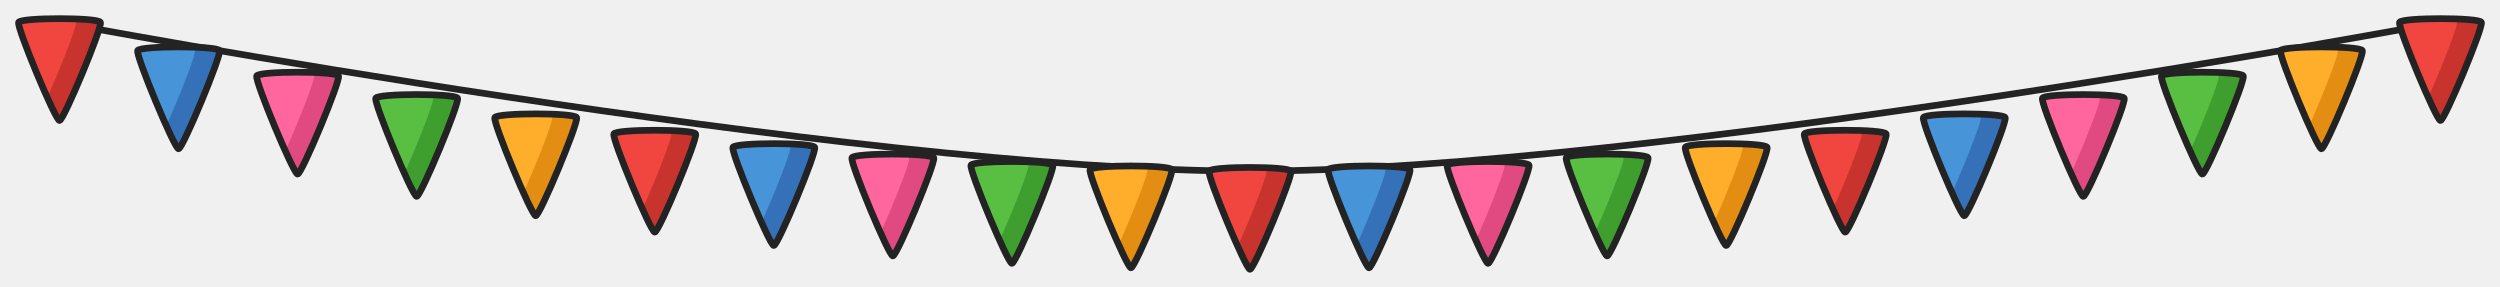
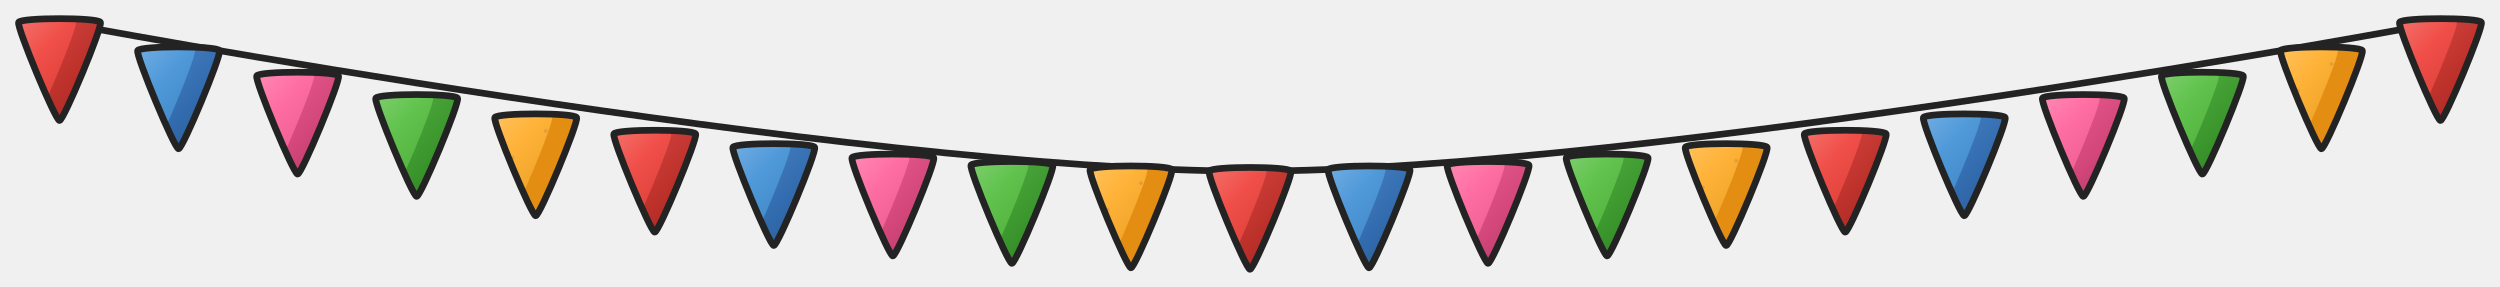
- <svg xmlns="http://www.w3.org/2000/svg" width="672" height="77" viewBox="-336 -216 672 77">
+ <svg xmlns="http://www.w3.org/2000/svg" width="672" height="77" viewBox="-336 -216 672 77" data-detail="1">
  <defs>
    <clipPath id="clip-5-5226" clipPathUnits="userSpaceOnUse">
      <path d="M -11 0 C -10.45 -1.32 10.45 -1.32 11 0 C 11.55 1.32 1.1 26.4 0 26.4 C -1.1 26.4 -11.55 1.32 -11 0 Z" transform="matrix(1 0 0 1 -320 -210)" />
    </clipPath>
    <clipPath id="clip-5-5227" clipPathUnits="userSpaceOnUse">
      <path d="M -11 0 C -10.45 -1.32 10.45 -1.32 11 0 C 11.55 1.32 1.1 26.4 0 26.4 C -1.1 26.4 -11.55 1.32 -11 0 Z" transform="matrix(1 0 0 1 -326.6 -210)" />
    </clipPath>
    <clipPath id="clip-5-5231" clipPathUnits="userSpaceOnUse">
      <path d="M -11 0 C -10.45 -1.32 10.45 -1.32 11 0 C 11.55 1.32 1.1 26.4 0 26.4 C -1.1 26.4 -11.55 1.32 -11 0 Z" transform="matrix(1 0 0 1 -288 -202.4)" />
    </clipPath>
    <clipPath id="clip-5-5232" clipPathUnits="userSpaceOnUse">
      <path d="M -11 0 C -10.45 -1.32 10.45 -1.32 11 0 C 11.55 1.32 1.1 26.4 0 26.4 C -1.1 26.4 -11.55 1.32 -11 0 Z" transform="matrix(1 0 0 1 -294.6 -202.4)" />
    </clipPath>
    <clipPath id="clip-5-5236" clipPathUnits="userSpaceOnUse">
      <path d="M -11 0 C -10.45 -1.32 10.45 -1.32 11 0 C 11.55 1.32 1.1 26.4 0 26.4 C -1.1 26.4 -11.55 1.32 -11 0 Z" transform="matrix(1 0 0 1 -256 -195.6)" />
    </clipPath>
    <clipPath id="clip-5-5237" clipPathUnits="userSpaceOnUse">
      <path d="M -11 0 C -10.45 -1.32 10.45 -1.32 11 0 C 11.55 1.32 1.1 26.4 0 26.4 C -1.1 26.4 -11.55 1.32 -11 0 Z" transform="matrix(1 0 0 1 -262.6 -195.6)" />
    </clipPath>
    <clipPath id="clip-5-5241" clipPathUnits="userSpaceOnUse">
      <path d="M -11 0 C -10.45 -1.32 10.45 -1.32 11 0 C 11.55 1.32 1.1 26.4 0 26.4 C -1.1 26.4 -11.55 1.32 -11 0 Z" transform="matrix(1 0 0 1 -224 -189.6)" />
    </clipPath>
    <clipPath id="clip-5-5242" clipPathUnits="userSpaceOnUse">
      <path d="M -11 0 C -10.45 -1.32 10.45 -1.32 11 0 C 11.55 1.32 1.1 26.4 0 26.4 C -1.1 26.4 -11.55 1.32 -11 0 Z" transform="matrix(1 0 0 1 -230.6 -189.6)" />
    </clipPath>
    <clipPath id="clip-5-5246" clipPathUnits="userSpaceOnUse">
      <path d="M -11 0 C -10.45 -1.32 10.45 -1.32 11 0 C 11.55 1.32 1.1 26.4 0 26.4 C -1.1 26.4 -11.55 1.32 -11 0 Z" transform="matrix(1 0 0 1 -192 -184.4)" />
    </clipPath>
    <clipPath id="clip-5-5247" clipPathUnits="userSpaceOnUse">
      <path d="M -11 0 C -10.45 -1.32 10.45 -1.32 11 0 C 11.55 1.32 1.1 26.4 0 26.4 C -1.1 26.4 -11.55 1.32 -11 0 Z" transform="matrix(1 0 0 1 -198.6 -184.4)" />
    </clipPath>
    <clipPath id="clip-5-5251" clipPathUnits="userSpaceOnUse">
      <path d="M -11 0 C -10.45 -1.32 10.45 -1.32 11 0 C 11.55 1.32 1.1 26.4 0 26.4 C -1.1 26.4 -11.55 1.32 -11 0 Z" transform="matrix(1 0 0 1 -160 -180)" />
    </clipPath>
    <clipPath id="clip-5-5252" clipPathUnits="userSpaceOnUse">
      <path d="M -11 0 C -10.45 -1.32 10.45 -1.32 11 0 C 11.55 1.32 1.1 26.4 0 26.4 C -1.1 26.4 -11.55 1.32 -11 0 Z" transform="matrix(1 0 0 1 -166.6 -180)" />
    </clipPath>
    <clipPath id="clip-5-5256" clipPathUnits="userSpaceOnUse">
      <path d="M -11 0 C -10.45 -1.32 10.45 -1.32 11 0 C 11.55 1.32 1.1 26.4 0 26.4 C -1.1 26.4 -11.55 1.32 -11 0 Z" transform="matrix(1 0 0 1 -128 -176.4)" />
    </clipPath>
    <clipPath id="clip-5-5257" clipPathUnits="userSpaceOnUse">
      <path d="M -11 0 C -10.45 -1.32 10.45 -1.32 11 0 C 11.55 1.32 1.1 26.4 0 26.4 C -1.1 26.4 -11.55 1.32 -11 0 Z" transform="matrix(1 0 0 1 -134.6 -176.4)" />
    </clipPath>
    <clipPath id="clip-5-5261" clipPathUnits="userSpaceOnUse">
      <path d="M -11 0 C -10.45 -1.32 10.45 -1.32 11 0 C 11.55 1.32 1.1 26.4 0 26.4 C -1.1 26.4 -11.55 1.32 -11 0 Z" transform="matrix(1 0 0 1 -96 -173.6)" />
    </clipPath>
    <clipPath id="clip-5-5262" clipPathUnits="userSpaceOnUse">
      <path d="M -11 0 C -10.45 -1.32 10.45 -1.32 11 0 C 11.55 1.32 1.1 26.4 0 26.4 C -1.1 26.4 -11.55 1.32 -11 0 Z" transform="matrix(1 0 0 1 -102.6 -173.6)" />
    </clipPath>
    <clipPath id="clip-5-5266" clipPathUnits="userSpaceOnUse">
      <path d="M -11 0 C -10.45 -1.32 10.45 -1.32 11 0 C 11.55 1.32 1.1 26.4 0 26.4 C -1.1 26.4 -11.55 1.32 -11 0 Z" transform="matrix(1 0 0 1 -64 -171.6)" />
    </clipPath>
    <clipPath id="clip-5-5267" clipPathUnits="userSpaceOnUse">
      <path d="M -11 0 C -10.45 -1.32 10.45 -1.32 11 0 C 11.55 1.32 1.1 26.4 0 26.4 C -1.1 26.4 -11.55 1.32 -11 0 Z" transform="matrix(1 0 0 1 -70.6 -171.6)" />
    </clipPath>
    <clipPath id="clip-5-5271" clipPathUnits="userSpaceOnUse">
      <path d="M -11 0 C -10.45 -1.32 10.45 -1.32 11 0 C 11.55 1.32 1.1 26.4 0 26.4 C -1.1 26.4 -11.55 1.32 -11 0 Z" transform="matrix(1 0 0 1 -32 -170.4)" />
    </clipPath>
    <clipPath id="clip-5-5272" clipPathUnits="userSpaceOnUse">
      <path d="M -11 0 C -10.45 -1.32 10.45 -1.32 11 0 C 11.55 1.32 1.1 26.4 0 26.4 C -1.1 26.4 -11.55 1.32 -11 0 Z" transform="matrix(1 0 0 1 -38.6 -170.4)" />
    </clipPath>
    <clipPath id="clip-5-5276" clipPathUnits="userSpaceOnUse">
      <path d="M -11 0 C -10.45 -1.32 10.45 -1.32 11 0 C 11.55 1.32 1.1 26.4 0 26.4 C -1.1 26.4 -11.55 1.32 -11 0 Z" transform="matrix(1 0 0 1 0 -170)" />
    </clipPath>
    <clipPath id="clip-5-5277" clipPathUnits="userSpaceOnUse">
      <path d="M -11 0 C -10.45 -1.32 10.45 -1.32 11 0 C 11.55 1.32 1.1 26.4 0 26.4 C -1.1 26.4 -11.55 1.32 -11 0 Z" transform="matrix(1 0 0 1 -6.6 -170)" />
    </clipPath>
    <clipPath id="clip-5-5281" clipPathUnits="userSpaceOnUse">
      <path d="M -11 0 C -10.45 -1.32 10.45 -1.32 11 0 C 11.55 1.32 1.1 26.4 0 26.4 C -1.1 26.4 -11.55 1.32 -11 0 Z" transform="matrix(1 0 0 1 32 -170.4)" />
    </clipPath>
    <clipPath id="clip-5-5282" clipPathUnits="userSpaceOnUse">
      <path d="M -11 0 C -10.45 -1.32 10.45 -1.32 11 0 C 11.55 1.32 1.1 26.4 0 26.4 C -1.1 26.4 -11.55 1.32 -11 0 Z" transform="matrix(1 0 0 1 25.4 -170.4)" />
    </clipPath>
    <clipPath id="clip-5-5286" clipPathUnits="userSpaceOnUse">
      <path d="M -11 0 C -10.45 -1.32 10.45 -1.32 11 0 C 11.55 1.32 1.1 26.4 0 26.4 C -1.1 26.4 -11.55 1.32 -11 0 Z" transform="matrix(1 0 0 1 64 -171.6)" />
    </clipPath>
    <clipPath id="clip-5-5287" clipPathUnits="userSpaceOnUse">
      <path d="M -11 0 C -10.45 -1.32 10.45 -1.32 11 0 C 11.55 1.32 1.1 26.4 0 26.4 C -1.1 26.4 -11.55 1.32 -11 0 Z" transform="matrix(1 0 0 1 57.4 -171.6)" />
    </clipPath>
    <clipPath id="clip-5-5291" clipPathUnits="userSpaceOnUse">
      <path d="M -11 0 C -10.45 -1.32 10.45 -1.32 11 0 C 11.55 1.32 1.1 26.4 0 26.4 C -1.1 26.4 -11.55 1.32 -11 0 Z" transform="matrix(1 0 0 1 96 -173.6)" />
    </clipPath>
    <clipPath id="clip-5-5292" clipPathUnits="userSpaceOnUse">
      <path d="M -11 0 C -10.45 -1.32 10.45 -1.32 11 0 C 11.55 1.32 1.1 26.4 0 26.4 C -1.1 26.4 -11.55 1.32 -11 0 Z" transform="matrix(1 0 0 1 89.4 -173.6)" />
    </clipPath>
    <clipPath id="clip-5-5296" clipPathUnits="userSpaceOnUse">
      <path d="M -11 0 C -10.45 -1.32 10.45 -1.32 11 0 C 11.55 1.32 1.1 26.4 0 26.4 C -1.1 26.4 -11.55 1.32 -11 0 Z" transform="matrix(1 0 0 1 128 -176.4)" />
    </clipPath>
    <clipPath id="clip-5-5297" clipPathUnits="userSpaceOnUse">
      <path d="M -11 0 C -10.45 -1.32 10.45 -1.32 11 0 C 11.55 1.32 1.1 26.4 0 26.4 C -1.1 26.4 -11.55 1.32 -11 0 Z" transform="matrix(1 0 0 1 121.4 -176.4)" />
    </clipPath>
    <clipPath id="clip-5-5301" clipPathUnits="userSpaceOnUse">
      <path d="M -11 0 C -10.45 -1.32 10.45 -1.32 11 0 C 11.55 1.32 1.1 26.4 0 26.4 C -1.1 26.4 -11.55 1.32 -11 0 Z" transform="matrix(1 0 0 1 160 -180)" />
    </clipPath>
    <clipPath id="clip-5-5302" clipPathUnits="userSpaceOnUse">
      <path d="M -11 0 C -10.45 -1.32 10.45 -1.32 11 0 C 11.55 1.32 1.1 26.4 0 26.4 C -1.1 26.4 -11.55 1.32 -11 0 Z" transform="matrix(1 0 0 1 153.4 -180)" />
    </clipPath>
    <clipPath id="clip-5-5306" clipPathUnits="userSpaceOnUse">
      <path d="M -11 0 C -10.45 -1.32 10.45 -1.32 11 0 C 11.55 1.32 1.1 26.4 0 26.4 C -1.1 26.4 -11.55 1.32 -11 0 Z" transform="matrix(1 0 0 1 192 -184.4)" />
    </clipPath>
    <clipPath id="clip-5-5307" clipPathUnits="userSpaceOnUse">
      <path d="M -11 0 C -10.45 -1.32 10.45 -1.32 11 0 C 11.55 1.32 1.1 26.4 0 26.4 C -1.1 26.4 -11.55 1.32 -11 0 Z" transform="matrix(1 0 0 1 185.4 -184.4)" />
    </clipPath>
    <clipPath id="clip-5-5311" clipPathUnits="userSpaceOnUse">
      <path d="M -11 0 C -10.45 -1.32 10.45 -1.32 11 0 C 11.55 1.32 1.1 26.4 0 26.4 C -1.1 26.4 -11.55 1.32 -11 0 Z" transform="matrix(1 0 0 1 224 -189.6)" />
    </clipPath>
    <clipPath id="clip-5-5312" clipPathUnits="userSpaceOnUse">
      <path d="M -11 0 C -10.45 -1.32 10.45 -1.32 11 0 C 11.55 1.32 1.1 26.4 0 26.4 C -1.1 26.4 -11.55 1.32 -11 0 Z" transform="matrix(1 0 0 1 217.4 -189.6)" />
    </clipPath>
    <clipPath id="clip-5-5316" clipPathUnits="userSpaceOnUse">
      <path d="M -11 0 C -10.45 -1.32 10.45 -1.32 11 0 C 11.55 1.32 1.1 26.4 0 26.4 C -1.1 26.4 -11.55 1.32 -11 0 Z" transform="matrix(1 0 0 1 256 -195.6)" />
    </clipPath>
    <clipPath id="clip-5-5317" clipPathUnits="userSpaceOnUse">
      <path d="M -11 0 C -10.45 -1.32 10.45 -1.32 11 0 C 11.55 1.32 1.1 26.4 0 26.4 C -1.1 26.4 -11.55 1.32 -11 0 Z" transform="matrix(1 0 0 1 249.4 -195.6)" />
    </clipPath>
    <clipPath id="clip-5-5321" clipPathUnits="userSpaceOnUse">
      <path d="M -11 0 C -10.45 -1.32 10.45 -1.32 11 0 C 11.55 1.32 1.1 26.4 0 26.4 C -1.1 26.4 -11.55 1.32 -11 0 Z" transform="matrix(1 0 0 1 288 -202.4)" />
    </clipPath>
    <clipPath id="clip-5-5322" clipPathUnits="userSpaceOnUse">
      <path d="M -11 0 C -10.45 -1.32 10.45 -1.32 11 0 C 11.55 1.32 1.1 26.4 0 26.4 C -1.1 26.4 -11.55 1.32 -11 0 Z" transform="matrix(1 0 0 1 281.4 -202.4)" />
    </clipPath>
    <clipPath id="clip-5-5326" clipPathUnits="userSpaceOnUse">
      <path d="M -11 0 C -10.45 -1.32 10.45 -1.32 11 0 C 11.55 1.32 1.1 26.4 0 26.4 C -1.1 26.4 -11.55 1.32 -11 0 Z" transform="matrix(1 0 0 1 320 -210)" />
    </clipPath>
    <clipPath id="clip-5-5327" clipPathUnits="userSpaceOnUse">
      <path d="M -11 0 C -10.45 -1.32 10.45 -1.32 11 0 C 11.55 1.32 1.1 26.4 0 26.4 C -1.1 26.4 -11.55 1.32 -11 0 Z" transform="matrix(1 0 0 1 313.4 -210)" />
    </clipPath>
+     <linearGradient id="light-c6513074" x1="0%" y1="0%" x2="85%" y2="100%">
+       <stop offset="0%" stop-color="#d5625d" />
+       <stop offset="32%" stop-color="#cc3e39" />
+       <stop offset="68%" stop-color="#bc302a" />
+       <stop offset="100%" stop-color="#a32924" />
+     </linearGradient>
+     <linearGradient id="light-21db9ebe" x1="0%" y1="0%" x2="85%" y2="100%">
+       <stop offset="0%" stop-color="#f3716b" />
+       <stop offset="32%" stop-color="#f1504a" />
+       <stop offset="68%" stop-color="#e0413b" />
+       <stop offset="100%" stop-color="#c23933" />
+     </linearGradient>
+     <linearGradient id="light-bac94925" x1="0%" y1="0%" x2="85%" y2="100%">
+       <stop offset="0%" stop-color="#ffc15d" />
+       <stop offset="32%" stop-color="#ffb238" />
+       <stop offset="68%" stop-color="#eea329" />
+       <stop offset="100%" stop-color="#cf8d24" />
+     </linearGradient>
+     <pattern id="surface-bread" patternUnits="userSpaceOnUse" width="18" height="18">
+       <circle cx="2.7" cy="3.6" r="0.5" fill="#71583c" opacity=".19" />
+       <circle cx="11.7" cy="10.8" r="0.54" fill="#71583c" opacity=".19" />
+       <circle cx="7.2" cy="16.2" r="0.5" fill="#71583c" opacity=".19" />
+       <path d="M7.2 2.25 l1.62 -0.36" stroke="#ffffff" stroke-width="0.5" opacity=".22" />
+     </pattern>
+     <linearGradient id="light-b0f4e92e" x1="0%" y1="0%" x2="85%" y2="100%">
+       <stop offset="0%" stop-color="#6ab55f" />
+       <stop offset="32%" stop-color="#49a43a" />
+       <stop offset="68%" stop-color="#3a952c" />
+       <stop offset="100%" stop-color="#328126" />
+     </linearGradient>
+     <linearGradient id="light-60bd9158" x1="0%" y1="0%" x2="85%" y2="100%">
+       <stop offset="0%" stop-color="#7ece6e" />
+       <stop offset="32%" stop-color="#61c34d" />
+       <stop offset="68%" stop-color="#52b33f" />
+       <stop offset="100%" stop-color="#479b36" />
+     </linearGradient>
+     <linearGradient id="light-f8ffbfb1" x1="0%" y1="0%" x2="85%" y2="100%">
+       <stop offset="0%" stop-color="#e7749d" />
+       <stop offset="32%" stop-color="#e25487" />
+       <stop offset="68%" stop-color="#d14578" />
+       <stop offset="100%" stop-color="#b53c68" />
+     </linearGradient>
+     <linearGradient id="light-230bf4e4" x1="0%" y1="0%" x2="85%" y2="100%">
+       <stop offset="0%" stop-color="#ff89b4" />
+       <stop offset="32%" stop-color="#ff6ea2" />
+       <stop offset="68%" stop-color="#ee5f93" />
+       <stop offset="100%" stop-color="#cf537f" />
+     </linearGradient>
+     <linearGradient id="light-339c29c8" x1="0%" y1="0%" x2="85%" y2="100%">
+       <stop offset="0%" stop-color="#6392c8" />
+       <stop offset="32%" stop-color="#3f79bc" />
+       <stop offset="68%" stop-color="#316aac" />
+       <stop offset="100%" stop-color="#2a5c95" />
+     </linearGradient>
+     <linearGradient id="light-d341d3b4" x1="0%" y1="0%" x2="85%" y2="100%">
+       <stop offset="0%" stop-color="#71ade1" />
+       <stop offset="32%" stop-color="#519ada" />
+       <stop offset="68%" stop-color="#428aca" />
+       <stop offset="100%" stop-color="#3a78af" />
+     </linearGradient>
  </defs>
  <g data-name="Market bunting string" opacity="1">
    <path d="M -320 -210 C -320 -210 -106.67 -170 0 -170 C 106.67 -170 320 -210 320 -210" transform="matrix(1 0 0 1 0 0)" fill="none" stroke="#232323" stroke-opacity="1" stroke-width="1.8" stroke-linecap="round" stroke-linejoin="round" />
  </g>
  <g data-name="Pennant" opacity="1">
-     <path d="M -11 0 C -10.45 -1.32 10.45 -1.32 11 0 C 11.55 1.32 1.1 26.4 0 26.4 C -1.1 26.4 -11.55 1.32 -11 0 Z" transform="matrix(1 0 0 1 320 -210)" fill="#c9332d" fill-opacity="1" />
+     <path d="M -11 0 C -10.45 -1.32 10.45 -1.32 11 0 C 11.55 1.32 1.1 26.4 0 26.4 C -1.1 26.4 -11.55 1.32 -11 0 Z" transform="matrix(1 0 0 1 320 -210)" fill="url(#light-c6513074)" fill-opacity="1" />
  </g>
  <g data-name="Pennant Lit" opacity="1">
    <g clip-path="url(#clip-5-5326)">
      <g clip-path="url(#clip-5-5327)">
-         <path d="M -11 0 C -10.45 -1.32 10.45 -1.32 11 0 C 11.55 1.32 1.1 26.4 0 26.4 C -1.1 26.4 -11.55 1.32 -11 0 Z" transform="matrix(1 0 0 1 320 -210)" fill="#f0463f" fill-opacity="1" />
+         <path d="M -11 0 C -10.45 -1.32 10.45 -1.32 11 0 C 11.55 1.32 1.1 26.4 0 26.4 C -1.1 26.4 -11.55 1.32 -11 0 Z" transform="matrix(1 0 0 1 320 -210)" fill="url(#light-21db9ebe)" fill-opacity="1" />
      </g>
    </g>
  </g>
  <g data-name="Pennant Ink" opacity="1">
    <path d="M -11 0 C -10.45 -1.32 10.45 -1.32 11 0 C 11.55 1.32 1.1 26.4 0 26.4 C -1.1 26.4 -11.55 1.32 -11 0 Z" transform="matrix(1 0 0 1 320 -210)" fill="none" stroke="#232323" stroke-opacity="1" stroke-width="1.8" stroke-linecap="round" stroke-linejoin="round" />
  </g>
  <g data-name="Pennant" opacity="1">
    <path d="M -11 0 C -10.45 -1.32 10.45 -1.32 11 0 C 11.55 1.32 1.1 26.4 0 26.4 C -1.1 26.4 -11.55 1.32 -11 0 Z" transform="matrix(1 0 0 1 288 -202.4)" fill="#e38e12" fill-opacity="1" />
  </g>
  <g data-name="Pennant Lit" opacity="1">
    <g clip-path="url(#clip-5-5321)">
      <g clip-path="url(#clip-5-5322)">
-         <path d="M -11 0 C -10.45 -1.32 10.45 -1.32 11 0 C 11.55 1.32 1.1 26.4 0 26.4 C -1.1 26.4 -11.55 1.32 -11 0 Z" transform="matrix(1 0 0 1 288 -202.4)" fill="#ffae2c" fill-opacity="1" />
+         <path d="M -11 0 C -10.45 -1.32 10.45 -1.32 11 0 C 11.55 1.32 1.1 26.4 0 26.4 C -1.1 26.4 -11.55 1.32 -11 0 Z" transform="matrix(1 0 0 1 288 -202.4)" fill="url(#light-bac94925)" fill-opacity="1" />
+         <path d="M -11 0 C -10.45 -1.32 10.45 -1.32 11 0 C 11.55 1.32 1.1 26.4 0 26.4 C -1.1 26.4 -11.55 1.32 -11 0 Z" transform="matrix(1 0 0 1 288 -202.4)" fill="url(#surface-bread)" fill-opacity="1" stroke="none" />
      </g>
    </g>
  </g>
  <g data-name="Pennant Ink" opacity="1">
    <path d="M -11 0 C -10.45 -1.32 10.45 -1.32 11 0 C 11.55 1.32 1.1 26.4 0 26.4 C -1.1 26.4 -11.55 1.32 -11 0 Z" transform="matrix(1 0 0 1 288 -202.4)" fill="none" stroke="#232323" stroke-opacity="1" stroke-width="1.8" stroke-linecap="round" stroke-linejoin="round" />
  </g>
  <g data-name="Pennant" opacity="1">
-     <path d="M -11 0 C -10.45 -1.32 10.45 -1.32 11 0 C 11.55 1.32 1.1 26.4 0 26.4 C -1.1 26.4 -11.55 1.32 -11 0 Z" transform="matrix(1 0 0 1 256 -195.6)" fill="#3e9f2f" fill-opacity="1" />
+     <path d="M -11 0 C -10.45 -1.32 10.45 -1.32 11 0 C 11.55 1.32 1.1 26.4 0 26.4 C -1.1 26.4 -11.55 1.32 -11 0 Z" transform="matrix(1 0 0 1 256 -195.6)" fill="url(#light-b0f4e92e)" fill-opacity="1" />
  </g>
  <g data-name="Pennant Lit" opacity="1">
    <g clip-path="url(#clip-5-5316)">
      <g clip-path="url(#clip-5-5317)">
-         <path d="M -11 0 C -10.45 -1.32 10.45 -1.32 11 0 C 11.55 1.32 1.1 26.4 0 26.4 C -1.1 26.4 -11.55 1.32 -11 0 Z" transform="matrix(1 0 0 1 256 -195.6)" fill="#58bf43" fill-opacity="1" />
+         <path d="M -11 0 C -10.45 -1.32 10.45 -1.32 11 0 C 11.55 1.32 1.1 26.4 0 26.4 C -1.1 26.4 -11.55 1.32 -11 0 Z" transform="matrix(1 0 0 1 256 -195.6)" fill="url(#light-60bd9158)" fill-opacity="1" />
      </g>
    </g>
  </g>
  <g data-name="Pennant Ink" opacity="1">
    <path d="M -11 0 C -10.45 -1.32 10.45 -1.32 11 0 C 11.55 1.32 1.1 26.4 0 26.4 C -1.1 26.4 -11.55 1.32 -11 0 Z" transform="matrix(1 0 0 1 256 -195.6)" fill="none" stroke="#232323" stroke-opacity="1" stroke-width="1.8" stroke-linecap="round" stroke-linejoin="round" />
  </g>
  <g data-name="Pennant" opacity="1">
-     <path d="M -11 0 C -10.45 -1.32 10.45 -1.32 11 0 C 11.55 1.32 1.1 26.4 0 26.4 C -1.1 26.4 -11.55 1.32 -11 0 Z" transform="matrix(1 0 0 1 224 -189.6)" fill="#e04a80" fill-opacity="1" />
+     <path d="M -11 0 C -10.45 -1.32 10.45 -1.32 11 0 C 11.55 1.32 1.1 26.4 0 26.4 C -1.1 26.4 -11.55 1.32 -11 0 Z" transform="matrix(1 0 0 1 224 -189.6)" fill="url(#light-f8ffbfb1)" fill-opacity="1" />
  </g>
  <g data-name="Pennant Lit" opacity="1">
    <g clip-path="url(#clip-5-5311)">
      <g clip-path="url(#clip-5-5312)">
-         <path d="M -11 0 C -10.45 -1.32 10.45 -1.32 11 0 C 11.55 1.32 1.1 26.4 0 26.4 C -1.1 26.4 -11.55 1.32 -11 0 Z" transform="matrix(1 0 0 1 224 -189.6)" fill="#ff669d" fill-opacity="1" />
+         <path d="M -11 0 C -10.45 -1.32 10.45 -1.32 11 0 C 11.55 1.32 1.1 26.4 0 26.4 C -1.1 26.4 -11.55 1.32 -11 0 Z" transform="matrix(1 0 0 1 224 -189.6)" fill="url(#light-230bf4e4)" fill-opacity="1" />
      </g>
    </g>
  </g>
  <g data-name="Pennant Ink" opacity="1">
    <path d="M -11 0 C -10.45 -1.32 10.45 -1.32 11 0 C 11.55 1.32 1.1 26.4 0 26.4 C -1.1 26.4 -11.55 1.32 -11 0 Z" transform="matrix(1 0 0 1 224 -189.6)" fill="none" stroke="#232323" stroke-opacity="1" stroke-width="1.8" stroke-linecap="round" stroke-linejoin="round" />
  </g>
  <g data-name="Pennant" opacity="1">
-     <path d="M -11 0 C -10.45 -1.32 10.45 -1.32 11 0 C 11.55 1.32 1.1 26.4 0 26.4 C -1.1 26.4 -11.55 1.32 -11 0 Z" transform="matrix(1 0 0 1 192 -184.4)" fill="#3471b8" fill-opacity="1" />
+     <path d="M -11 0 C -10.45 -1.32 10.45 -1.32 11 0 C 11.55 1.32 1.1 26.4 0 26.4 C -1.1 26.4 -11.55 1.32 -11 0 Z" transform="matrix(1 0 0 1 192 -184.4)" fill="url(#light-339c29c8)" fill-opacity="1" />
  </g>
  <g data-name="Pennant Lit" opacity="1">
    <g clip-path="url(#clip-5-5306)">
      <g clip-path="url(#clip-5-5307)">
-         <path d="M -11 0 C -10.45 -1.32 10.45 -1.32 11 0 C 11.55 1.32 1.1 26.4 0 26.4 C -1.1 26.4 -11.55 1.32 -11 0 Z" transform="matrix(1 0 0 1 192 -184.4)" fill="#4794d8" fill-opacity="1" />
+         <path d="M -11 0 C -10.45 -1.32 10.45 -1.32 11 0 C 11.55 1.32 1.1 26.4 0 26.4 C -1.1 26.4 -11.55 1.32 -11 0 Z" transform="matrix(1 0 0 1 192 -184.4)" fill="url(#light-d341d3b4)" fill-opacity="1" />
      </g>
    </g>
  </g>
  <g data-name="Pennant Ink" opacity="1">
    <path d="M -11 0 C -10.45 -1.32 10.45 -1.32 11 0 C 11.55 1.32 1.1 26.4 0 26.4 C -1.1 26.4 -11.55 1.32 -11 0 Z" transform="matrix(1 0 0 1 192 -184.4)" fill="none" stroke="#232323" stroke-opacity="1" stroke-width="1.8" stroke-linecap="round" stroke-linejoin="round" />
  </g>
  <g data-name="Pennant" opacity="1">
-     <path d="M -11 0 C -10.45 -1.32 10.45 -1.32 11 0 C 11.55 1.32 1.1 26.4 0 26.4 C -1.1 26.4 -11.55 1.32 -11 0 Z" transform="matrix(1 0 0 1 160 -180)" fill="#c9332d" fill-opacity="1" />
+     <path d="M -11 0 C -10.45 -1.32 10.45 -1.32 11 0 C 11.55 1.32 1.1 26.4 0 26.4 C -1.1 26.4 -11.55 1.32 -11 0 Z" transform="matrix(1 0 0 1 160 -180)" fill="url(#light-c6513074)" fill-opacity="1" />
  </g>
  <g data-name="Pennant Lit" opacity="1">
    <g clip-path="url(#clip-5-5301)">
      <g clip-path="url(#clip-5-5302)">
-         <path d="M -11 0 C -10.45 -1.32 10.45 -1.32 11 0 C 11.55 1.32 1.1 26.4 0 26.4 C -1.1 26.4 -11.55 1.32 -11 0 Z" transform="matrix(1 0 0 1 160 -180)" fill="#f0463f" fill-opacity="1" />
+         <path d="M -11 0 C -10.45 -1.32 10.45 -1.32 11 0 C 11.55 1.32 1.1 26.4 0 26.4 C -1.1 26.4 -11.55 1.32 -11 0 Z" transform="matrix(1 0 0 1 160 -180)" fill="url(#light-21db9ebe)" fill-opacity="1" />
      </g>
    </g>
  </g>
  <g data-name="Pennant Ink" opacity="1">
    <path d="M -11 0 C -10.45 -1.32 10.45 -1.32 11 0 C 11.55 1.32 1.1 26.4 0 26.4 C -1.1 26.4 -11.55 1.32 -11 0 Z" transform="matrix(1 0 0 1 160 -180)" fill="none" stroke="#232323" stroke-opacity="1" stroke-width="1.8" stroke-linecap="round" stroke-linejoin="round" />
  </g>
  <g data-name="Pennant" opacity="1">
    <path d="M -11 0 C -10.45 -1.32 10.45 -1.32 11 0 C 11.55 1.32 1.1 26.4 0 26.4 C -1.1 26.4 -11.55 1.32 -11 0 Z" transform="matrix(1 0 0 1 128 -176.4)" fill="#e38e12" fill-opacity="1" />
  </g>
  <g data-name="Pennant Lit" opacity="1">
    <g clip-path="url(#clip-5-5296)">
      <g clip-path="url(#clip-5-5297)">
-         <path d="M -11 0 C -10.45 -1.32 10.45 -1.32 11 0 C 11.55 1.32 1.1 26.4 0 26.4 C -1.1 26.4 -11.55 1.32 -11 0 Z" transform="matrix(1 0 0 1 128 -176.4)" fill="#ffae2c" fill-opacity="1" />
+         <path d="M -11 0 C -10.45 -1.32 10.45 -1.32 11 0 C 11.55 1.32 1.1 26.4 0 26.4 C -1.1 26.4 -11.55 1.32 -11 0 Z" transform="matrix(1 0 0 1 128 -176.4)" fill="url(#light-bac94925)" fill-opacity="1" />
+         <path d="M -11 0 C -10.45 -1.32 10.45 -1.32 11 0 C 11.55 1.32 1.1 26.4 0 26.4 C -1.1 26.4 -11.55 1.32 -11 0 Z" transform="matrix(1 0 0 1 128 -176.4)" fill="url(#surface-bread)" fill-opacity="1" stroke="none" />
      </g>
    </g>
  </g>
  <g data-name="Pennant Ink" opacity="1">
    <path d="M -11 0 C -10.45 -1.32 10.45 -1.32 11 0 C 11.55 1.32 1.1 26.4 0 26.4 C -1.1 26.4 -11.55 1.32 -11 0 Z" transform="matrix(1 0 0 1 128 -176.4)" fill="none" stroke="#232323" stroke-opacity="1" stroke-width="1.8" stroke-linecap="round" stroke-linejoin="round" />
  </g>
  <g data-name="Pennant" opacity="1">
-     <path d="M -11 0 C -10.45 -1.32 10.45 -1.32 11 0 C 11.55 1.32 1.1 26.4 0 26.4 C -1.1 26.4 -11.55 1.32 -11 0 Z" transform="matrix(1 0 0 1 96 -173.6)" fill="#3e9f2f" fill-opacity="1" />
+     <path d="M -11 0 C -10.45 -1.32 10.45 -1.32 11 0 C 11.55 1.32 1.1 26.4 0 26.4 C -1.1 26.4 -11.55 1.32 -11 0 Z" transform="matrix(1 0 0 1 96 -173.6)" fill="url(#light-b0f4e92e)" fill-opacity="1" />
  </g>
  <g data-name="Pennant Lit" opacity="1">
    <g clip-path="url(#clip-5-5291)">
      <g clip-path="url(#clip-5-5292)">
-         <path d="M -11 0 C -10.45 -1.32 10.45 -1.32 11 0 C 11.55 1.32 1.1 26.4 0 26.4 C -1.1 26.4 -11.55 1.32 -11 0 Z" transform="matrix(1 0 0 1 96 -173.6)" fill="#58bf43" fill-opacity="1" />
+         <path d="M -11 0 C -10.45 -1.32 10.45 -1.32 11 0 C 11.55 1.32 1.1 26.4 0 26.4 C -1.1 26.4 -11.55 1.32 -11 0 Z" transform="matrix(1 0 0 1 96 -173.6)" fill="url(#light-60bd9158)" fill-opacity="1" />
      </g>
    </g>
  </g>
  <g data-name="Pennant Ink" opacity="1">
    <path d="M -11 0 C -10.45 -1.32 10.45 -1.32 11 0 C 11.55 1.32 1.1 26.4 0 26.4 C -1.1 26.4 -11.55 1.32 -11 0 Z" transform="matrix(1 0 0 1 96 -173.6)" fill="none" stroke="#232323" stroke-opacity="1" stroke-width="1.8" stroke-linecap="round" stroke-linejoin="round" />
  </g>
  <g data-name="Pennant" opacity="1">
-     <path d="M -11 0 C -10.45 -1.32 10.45 -1.32 11 0 C 11.55 1.32 1.1 26.4 0 26.4 C -1.1 26.4 -11.55 1.32 -11 0 Z" transform="matrix(1 0 0 1 64 -171.6)" fill="#e04a80" fill-opacity="1" />
+     <path d="M -11 0 C -10.45 -1.32 10.45 -1.32 11 0 C 11.55 1.32 1.1 26.4 0 26.4 C -1.1 26.4 -11.55 1.32 -11 0 Z" transform="matrix(1 0 0 1 64 -171.6)" fill="url(#light-f8ffbfb1)" fill-opacity="1" />
  </g>
  <g data-name="Pennant Lit" opacity="1">
    <g clip-path="url(#clip-5-5286)">
      <g clip-path="url(#clip-5-5287)">
-         <path d="M -11 0 C -10.45 -1.32 10.45 -1.32 11 0 C 11.55 1.32 1.1 26.4 0 26.4 C -1.1 26.4 -11.55 1.32 -11 0 Z" transform="matrix(1 0 0 1 64 -171.6)" fill="#ff669d" fill-opacity="1" />
+         <path d="M -11 0 C -10.45 -1.32 10.45 -1.32 11 0 C 11.55 1.32 1.1 26.4 0 26.4 C -1.1 26.4 -11.55 1.32 -11 0 Z" transform="matrix(1 0 0 1 64 -171.6)" fill="url(#light-230bf4e4)" fill-opacity="1" />
      </g>
    </g>
  </g>
  <g data-name="Pennant Ink" opacity="1">
    <path d="M -11 0 C -10.45 -1.32 10.45 -1.32 11 0 C 11.55 1.32 1.1 26.4 0 26.4 C -1.1 26.4 -11.55 1.32 -11 0 Z" transform="matrix(1 0 0 1 64 -171.6)" fill="none" stroke="#232323" stroke-opacity="1" stroke-width="1.8" stroke-linecap="round" stroke-linejoin="round" />
  </g>
  <g data-name="Pennant" opacity="1">
-     <path d="M -11 0 C -10.45 -1.32 10.45 -1.32 11 0 C 11.55 1.32 1.1 26.4 0 26.4 C -1.1 26.4 -11.55 1.32 -11 0 Z" transform="matrix(1 0 0 1 32 -170.4)" fill="#3471b8" fill-opacity="1" />
+     <path d="M -11 0 C -10.45 -1.32 10.45 -1.32 11 0 C 11.55 1.32 1.1 26.4 0 26.4 C -1.1 26.4 -11.55 1.32 -11 0 Z" transform="matrix(1 0 0 1 32 -170.4)" fill="url(#light-339c29c8)" fill-opacity="1" />
  </g>
  <g data-name="Pennant Lit" opacity="1">
    <g clip-path="url(#clip-5-5281)">
      <g clip-path="url(#clip-5-5282)">
-         <path d="M -11 0 C -10.45 -1.32 10.45 -1.32 11 0 C 11.55 1.32 1.1 26.4 0 26.4 C -1.1 26.4 -11.55 1.32 -11 0 Z" transform="matrix(1 0 0 1 32 -170.4)" fill="#4794d8" fill-opacity="1" />
+         <path d="M -11 0 C -10.45 -1.32 10.45 -1.32 11 0 C 11.55 1.32 1.1 26.4 0 26.4 C -1.1 26.4 -11.55 1.32 -11 0 Z" transform="matrix(1 0 0 1 32 -170.4)" fill="url(#light-d341d3b4)" fill-opacity="1" />
      </g>
    </g>
  </g>
  <g data-name="Pennant Ink" opacity="1">
    <path d="M -11 0 C -10.45 -1.32 10.45 -1.32 11 0 C 11.55 1.32 1.1 26.4 0 26.4 C -1.1 26.4 -11.55 1.32 -11 0 Z" transform="matrix(1 0 0 1 32 -170.4)" fill="none" stroke="#232323" stroke-opacity="1" stroke-width="1.8" stroke-linecap="round" stroke-linejoin="round" />
  </g>
  <g data-name="Pennant" opacity="1">
-     <path d="M -11 0 C -10.45 -1.32 10.45 -1.32 11 0 C 11.55 1.32 1.1 26.4 0 26.4 C -1.1 26.4 -11.55 1.32 -11 0 Z" transform="matrix(1 0 0 1 0 -170)" fill="#c9332d" fill-opacity="1" />
+     <path d="M -11 0 C -10.45 -1.32 10.45 -1.32 11 0 C 11.55 1.32 1.1 26.4 0 26.4 C -1.1 26.4 -11.55 1.32 -11 0 Z" transform="matrix(1 0 0 1 0 -170)" fill="url(#light-c6513074)" fill-opacity="1" />
  </g>
  <g data-name="Pennant Lit" opacity="1">
    <g clip-path="url(#clip-5-5276)">
      <g clip-path="url(#clip-5-5277)">
-         <path d="M -11 0 C -10.45 -1.32 10.45 -1.32 11 0 C 11.55 1.32 1.1 26.4 0 26.4 C -1.1 26.4 -11.55 1.32 -11 0 Z" transform="matrix(1 0 0 1 0 -170)" fill="#f0463f" fill-opacity="1" />
+         <path d="M -11 0 C -10.45 -1.32 10.45 -1.32 11 0 C 11.55 1.32 1.1 26.4 0 26.4 C -1.1 26.4 -11.55 1.32 -11 0 Z" transform="matrix(1 0 0 1 0 -170)" fill="url(#light-21db9ebe)" fill-opacity="1" />
      </g>
    </g>
  </g>
  <g data-name="Pennant Ink" opacity="1">
    <path d="M -11 0 C -10.45 -1.32 10.45 -1.32 11 0 C 11.55 1.32 1.1 26.4 0 26.4 C -1.1 26.4 -11.55 1.32 -11 0 Z" transform="matrix(1 0 0 1 0 -170)" fill="none" stroke="#232323" stroke-opacity="1" stroke-width="1.8" stroke-linecap="round" stroke-linejoin="round" />
  </g>
  <g data-name="Pennant" opacity="1">
    <path d="M -11 0 C -10.45 -1.32 10.45 -1.32 11 0 C 11.55 1.32 1.1 26.4 0 26.4 C -1.1 26.4 -11.55 1.32 -11 0 Z" transform="matrix(1 0 0 1 -32 -170.4)" fill="#e38e12" fill-opacity="1" />
  </g>
  <g data-name="Pennant Lit" opacity="1">
    <g clip-path="url(#clip-5-5271)">
      <g clip-path="url(#clip-5-5272)">
-         <path d="M -11 0 C -10.45 -1.32 10.45 -1.32 11 0 C 11.55 1.32 1.1 26.4 0 26.4 C -1.1 26.4 -11.55 1.32 -11 0 Z" transform="matrix(1 0 0 1 -32 -170.4)" fill="#ffae2c" fill-opacity="1" />
+         <path d="M -11 0 C -10.45 -1.32 10.45 -1.32 11 0 C 11.55 1.32 1.1 26.4 0 26.4 C -1.1 26.4 -11.55 1.32 -11 0 Z" transform="matrix(1 0 0 1 -32 -170.4)" fill="url(#light-bac94925)" fill-opacity="1" />
+         <path d="M -11 0 C -10.45 -1.32 10.45 -1.32 11 0 C 11.55 1.32 1.1 26.4 0 26.4 C -1.1 26.4 -11.55 1.32 -11 0 Z" transform="matrix(1 0 0 1 -32 -170.4)" fill="url(#surface-bread)" fill-opacity="1" stroke="none" />
      </g>
    </g>
  </g>
  <g data-name="Pennant Ink" opacity="1">
    <path d="M -11 0 C -10.45 -1.32 10.45 -1.32 11 0 C 11.55 1.32 1.1 26.4 0 26.4 C -1.1 26.4 -11.55 1.32 -11 0 Z" transform="matrix(1 0 0 1 -32 -170.4)" fill="none" stroke="#232323" stroke-opacity="1" stroke-width="1.8" stroke-linecap="round" stroke-linejoin="round" />
  </g>
  <g data-name="Pennant" opacity="1">
-     <path d="M -11 0 C -10.45 -1.32 10.45 -1.32 11 0 C 11.55 1.32 1.1 26.4 0 26.4 C -1.1 26.4 -11.55 1.32 -11 0 Z" transform="matrix(1 0 0 1 -64 -171.6)" fill="#3e9f2f" fill-opacity="1" />
+     <path d="M -11 0 C -10.45 -1.32 10.45 -1.32 11 0 C 11.55 1.32 1.1 26.4 0 26.4 C -1.1 26.4 -11.55 1.32 -11 0 Z" transform="matrix(1 0 0 1 -64 -171.6)" fill="url(#light-b0f4e92e)" fill-opacity="1" />
  </g>
  <g data-name="Pennant Lit" opacity="1">
    <g clip-path="url(#clip-5-5266)">
      <g clip-path="url(#clip-5-5267)">
-         <path d="M -11 0 C -10.45 -1.32 10.45 -1.32 11 0 C 11.55 1.32 1.1 26.4 0 26.4 C -1.1 26.4 -11.55 1.32 -11 0 Z" transform="matrix(1 0 0 1 -64 -171.6)" fill="#58bf43" fill-opacity="1" />
+         <path d="M -11 0 C -10.45 -1.32 10.45 -1.32 11 0 C 11.55 1.32 1.1 26.4 0 26.4 C -1.1 26.4 -11.55 1.32 -11 0 Z" transform="matrix(1 0 0 1 -64 -171.6)" fill="url(#light-60bd9158)" fill-opacity="1" />
      </g>
    </g>
  </g>
  <g data-name="Pennant Ink" opacity="1">
    <path d="M -11 0 C -10.45 -1.32 10.45 -1.32 11 0 C 11.55 1.32 1.1 26.4 0 26.4 C -1.1 26.4 -11.55 1.32 -11 0 Z" transform="matrix(1 0 0 1 -64 -171.6)" fill="none" stroke="#232323" stroke-opacity="1" stroke-width="1.8" stroke-linecap="round" stroke-linejoin="round" />
  </g>
  <g data-name="Pennant" opacity="1">
-     <path d="M -11 0 C -10.45 -1.32 10.45 -1.32 11 0 C 11.55 1.32 1.1 26.4 0 26.4 C -1.1 26.4 -11.55 1.32 -11 0 Z" transform="matrix(1 0 0 1 -96 -173.6)" fill="#e04a80" fill-opacity="1" />
+     <path d="M -11 0 C -10.45 -1.32 10.45 -1.32 11 0 C 11.55 1.32 1.1 26.4 0 26.4 C -1.1 26.4 -11.55 1.32 -11 0 Z" transform="matrix(1 0 0 1 -96 -173.6)" fill="url(#light-f8ffbfb1)" fill-opacity="1" />
  </g>
  <g data-name="Pennant Lit" opacity="1">
    <g clip-path="url(#clip-5-5261)">
      <g clip-path="url(#clip-5-5262)">
-         <path d="M -11 0 C -10.45 -1.32 10.45 -1.32 11 0 C 11.55 1.32 1.1 26.4 0 26.4 C -1.1 26.4 -11.55 1.32 -11 0 Z" transform="matrix(1 0 0 1 -96 -173.6)" fill="#ff669d" fill-opacity="1" />
+         <path d="M -11 0 C -10.45 -1.32 10.45 -1.32 11 0 C 11.55 1.32 1.1 26.4 0 26.4 C -1.1 26.4 -11.55 1.32 -11 0 Z" transform="matrix(1 0 0 1 -96 -173.6)" fill="url(#light-230bf4e4)" fill-opacity="1" />
      </g>
    </g>
  </g>
  <g data-name="Pennant Ink" opacity="1">
    <path d="M -11 0 C -10.45 -1.32 10.45 -1.32 11 0 C 11.55 1.32 1.1 26.4 0 26.4 C -1.1 26.4 -11.55 1.32 -11 0 Z" transform="matrix(1 0 0 1 -96 -173.6)" fill="none" stroke="#232323" stroke-opacity="1" stroke-width="1.8" stroke-linecap="round" stroke-linejoin="round" />
  </g>
  <g data-name="Pennant" opacity="1">
-     <path d="M -11 0 C -10.45 -1.32 10.45 -1.32 11 0 C 11.55 1.32 1.1 26.4 0 26.4 C -1.1 26.4 -11.55 1.32 -11 0 Z" transform="matrix(1 0 0 1 -128 -176.4)" fill="#3471b8" fill-opacity="1" />
+     <path d="M -11 0 C -10.45 -1.32 10.45 -1.32 11 0 C 11.55 1.32 1.1 26.4 0 26.4 C -1.1 26.4 -11.55 1.32 -11 0 Z" transform="matrix(1 0 0 1 -128 -176.4)" fill="url(#light-339c29c8)" fill-opacity="1" />
  </g>
  <g data-name="Pennant Lit" opacity="1">
    <g clip-path="url(#clip-5-5256)">
      <g clip-path="url(#clip-5-5257)">
-         <path d="M -11 0 C -10.45 -1.32 10.45 -1.32 11 0 C 11.55 1.32 1.1 26.4 0 26.4 C -1.1 26.4 -11.55 1.32 -11 0 Z" transform="matrix(1 0 0 1 -128 -176.4)" fill="#4794d8" fill-opacity="1" />
+         <path d="M -11 0 C -10.45 -1.32 10.45 -1.32 11 0 C 11.55 1.32 1.1 26.4 0 26.4 C -1.1 26.4 -11.55 1.32 -11 0 Z" transform="matrix(1 0 0 1 -128 -176.4)" fill="url(#light-d341d3b4)" fill-opacity="1" />
      </g>
    </g>
  </g>
  <g data-name="Pennant Ink" opacity="1">
    <path d="M -11 0 C -10.45 -1.32 10.45 -1.32 11 0 C 11.55 1.32 1.1 26.4 0 26.4 C -1.1 26.4 -11.55 1.32 -11 0 Z" transform="matrix(1 0 0 1 -128 -176.4)" fill="none" stroke="#232323" stroke-opacity="1" stroke-width="1.8" stroke-linecap="round" stroke-linejoin="round" />
  </g>
  <g data-name="Pennant" opacity="1">
-     <path d="M -11 0 C -10.45 -1.32 10.45 -1.32 11 0 C 11.55 1.32 1.1 26.4 0 26.4 C -1.1 26.4 -11.55 1.32 -11 0 Z" transform="matrix(1 0 0 1 -160 -180)" fill="#c9332d" fill-opacity="1" />
+     <path d="M -11 0 C -10.45 -1.32 10.45 -1.32 11 0 C 11.55 1.32 1.1 26.4 0 26.4 C -1.1 26.4 -11.55 1.32 -11 0 Z" transform="matrix(1 0 0 1 -160 -180)" fill="url(#light-c6513074)" fill-opacity="1" />
  </g>
  <g data-name="Pennant Lit" opacity="1">
    <g clip-path="url(#clip-5-5251)">
      <g clip-path="url(#clip-5-5252)">
-         <path d="M -11 0 C -10.45 -1.32 10.45 -1.32 11 0 C 11.55 1.32 1.1 26.4 0 26.4 C -1.1 26.4 -11.55 1.32 -11 0 Z" transform="matrix(1 0 0 1 -160 -180)" fill="#f0463f" fill-opacity="1" />
+         <path d="M -11 0 C -10.45 -1.32 10.45 -1.32 11 0 C 11.55 1.32 1.1 26.4 0 26.4 C -1.1 26.4 -11.55 1.32 -11 0 Z" transform="matrix(1 0 0 1 -160 -180)" fill="url(#light-21db9ebe)" fill-opacity="1" />
      </g>
    </g>
  </g>
  <g data-name="Pennant Ink" opacity="1">
    <path d="M -11 0 C -10.45 -1.32 10.45 -1.32 11 0 C 11.55 1.32 1.1 26.4 0 26.4 C -1.1 26.4 -11.55 1.32 -11 0 Z" transform="matrix(1 0 0 1 -160 -180)" fill="none" stroke="#232323" stroke-opacity="1" stroke-width="1.8" stroke-linecap="round" stroke-linejoin="round" />
  </g>
  <g data-name="Pennant" opacity="1">
    <path d="M -11 0 C -10.45 -1.32 10.45 -1.32 11 0 C 11.55 1.32 1.1 26.4 0 26.4 C -1.1 26.4 -11.55 1.32 -11 0 Z" transform="matrix(1 0 0 1 -192 -184.4)" fill="#e38e12" fill-opacity="1" />
  </g>
  <g data-name="Pennant Lit" opacity="1">
    <g clip-path="url(#clip-5-5246)">
      <g clip-path="url(#clip-5-5247)">
-         <path d="M -11 0 C -10.45 -1.32 10.45 -1.32 11 0 C 11.55 1.32 1.1 26.4 0 26.4 C -1.1 26.4 -11.55 1.32 -11 0 Z" transform="matrix(1 0 0 1 -192 -184.4)" fill="#ffae2c" fill-opacity="1" />
+         <path d="M -11 0 C -10.45 -1.32 10.45 -1.32 11 0 C 11.55 1.32 1.1 26.4 0 26.4 C -1.1 26.4 -11.55 1.32 -11 0 Z" transform="matrix(1 0 0 1 -192 -184.4)" fill="url(#light-bac94925)" fill-opacity="1" />
+         <path d="M -11 0 C -10.45 -1.32 10.45 -1.32 11 0 C 11.55 1.32 1.1 26.4 0 26.4 C -1.1 26.4 -11.55 1.32 -11 0 Z" transform="matrix(1 0 0 1 -192 -184.4)" fill="url(#surface-bread)" fill-opacity="1" stroke="none" />
      </g>
    </g>
  </g>
  <g data-name="Pennant Ink" opacity="1">
    <path d="M -11 0 C -10.45 -1.32 10.45 -1.32 11 0 C 11.55 1.32 1.1 26.4 0 26.4 C -1.1 26.4 -11.55 1.32 -11 0 Z" transform="matrix(1 0 0 1 -192 -184.4)" fill="none" stroke="#232323" stroke-opacity="1" stroke-width="1.8" stroke-linecap="round" stroke-linejoin="round" />
  </g>
  <g data-name="Pennant" opacity="1">
-     <path d="M -11 0 C -10.45 -1.32 10.45 -1.32 11 0 C 11.55 1.32 1.1 26.4 0 26.4 C -1.1 26.4 -11.55 1.32 -11 0 Z" transform="matrix(1 0 0 1 -224 -189.6)" fill="#3e9f2f" fill-opacity="1" />
+     <path d="M -11 0 C -10.45 -1.32 10.45 -1.32 11 0 C 11.55 1.32 1.1 26.4 0 26.4 C -1.1 26.4 -11.55 1.32 -11 0 Z" transform="matrix(1 0 0 1 -224 -189.6)" fill="url(#light-b0f4e92e)" fill-opacity="1" />
  </g>
  <g data-name="Pennant Lit" opacity="1">
    <g clip-path="url(#clip-5-5241)">
      <g clip-path="url(#clip-5-5242)">
-         <path d="M -11 0 C -10.45 -1.32 10.45 -1.32 11 0 C 11.55 1.32 1.1 26.4 0 26.4 C -1.1 26.4 -11.55 1.32 -11 0 Z" transform="matrix(1 0 0 1 -224 -189.6)" fill="#58bf43" fill-opacity="1" />
+         <path d="M -11 0 C -10.45 -1.32 10.45 -1.32 11 0 C 11.55 1.32 1.1 26.4 0 26.4 C -1.1 26.4 -11.55 1.32 -11 0 Z" transform="matrix(1 0 0 1 -224 -189.6)" fill="url(#light-60bd9158)" fill-opacity="1" />
      </g>
    </g>
  </g>
  <g data-name="Pennant Ink" opacity="1">
    <path d="M -11 0 C -10.45 -1.32 10.45 -1.32 11 0 C 11.55 1.32 1.1 26.4 0 26.4 C -1.1 26.4 -11.55 1.32 -11 0 Z" transform="matrix(1 0 0 1 -224 -189.6)" fill="none" stroke="#232323" stroke-opacity="1" stroke-width="1.8" stroke-linecap="round" stroke-linejoin="round" />
  </g>
  <g data-name="Pennant" opacity="1">
-     <path d="M -11 0 C -10.45 -1.32 10.45 -1.32 11 0 C 11.55 1.32 1.1 26.4 0 26.4 C -1.1 26.4 -11.55 1.32 -11 0 Z" transform="matrix(1 0 0 1 -256 -195.6)" fill="#e04a80" fill-opacity="1" />
+     <path d="M -11 0 C -10.45 -1.32 10.45 -1.32 11 0 C 11.55 1.32 1.1 26.4 0 26.4 C -1.1 26.4 -11.55 1.32 -11 0 Z" transform="matrix(1 0 0 1 -256 -195.6)" fill="url(#light-f8ffbfb1)" fill-opacity="1" />
  </g>
  <g data-name="Pennant Lit" opacity="1">
    <g clip-path="url(#clip-5-5236)">
      <g clip-path="url(#clip-5-5237)">
-         <path d="M -11 0 C -10.45 -1.32 10.45 -1.32 11 0 C 11.55 1.32 1.1 26.4 0 26.4 C -1.1 26.4 -11.55 1.32 -11 0 Z" transform="matrix(1 0 0 1 -256 -195.6)" fill="#ff669d" fill-opacity="1" />
+         <path d="M -11 0 C -10.45 -1.32 10.45 -1.32 11 0 C 11.55 1.32 1.1 26.4 0 26.4 C -1.1 26.4 -11.55 1.32 -11 0 Z" transform="matrix(1 0 0 1 -256 -195.6)" fill="url(#light-230bf4e4)" fill-opacity="1" />
      </g>
    </g>
  </g>
  <g data-name="Pennant Ink" opacity="1">
    <path d="M -11 0 C -10.45 -1.32 10.45 -1.32 11 0 C 11.55 1.32 1.1 26.4 0 26.4 C -1.1 26.4 -11.55 1.32 -11 0 Z" transform="matrix(1 0 0 1 -256 -195.6)" fill="none" stroke="#232323" stroke-opacity="1" stroke-width="1.8" stroke-linecap="round" stroke-linejoin="round" />
  </g>
  <g data-name="Pennant" opacity="1">
-     <path d="M -11 0 C -10.45 -1.32 10.45 -1.32 11 0 C 11.55 1.32 1.1 26.4 0 26.4 C -1.1 26.4 -11.55 1.32 -11 0 Z" transform="matrix(1 0 0 1 -288 -202.4)" fill="#3471b8" fill-opacity="1" />
+     <path d="M -11 0 C -10.45 -1.32 10.45 -1.32 11 0 C 11.55 1.32 1.1 26.4 0 26.4 C -1.1 26.4 -11.55 1.32 -11 0 Z" transform="matrix(1 0 0 1 -288 -202.4)" fill="url(#light-339c29c8)" fill-opacity="1" />
  </g>
  <g data-name="Pennant Lit" opacity="1">
    <g clip-path="url(#clip-5-5231)">
      <g clip-path="url(#clip-5-5232)">
-         <path d="M -11 0 C -10.45 -1.32 10.45 -1.32 11 0 C 11.55 1.32 1.1 26.4 0 26.4 C -1.1 26.4 -11.55 1.32 -11 0 Z" transform="matrix(1 0 0 1 -288 -202.4)" fill="#4794d8" fill-opacity="1" />
+         <path d="M -11 0 C -10.45 -1.32 10.45 -1.32 11 0 C 11.55 1.32 1.1 26.4 0 26.4 C -1.1 26.4 -11.55 1.32 -11 0 Z" transform="matrix(1 0 0 1 -288 -202.4)" fill="url(#light-d341d3b4)" fill-opacity="1" />
      </g>
    </g>
  </g>
  <g data-name="Pennant Ink" opacity="1">
    <path d="M -11 0 C -10.45 -1.32 10.45 -1.32 11 0 C 11.55 1.32 1.1 26.4 0 26.4 C -1.1 26.4 -11.55 1.32 -11 0 Z" transform="matrix(1 0 0 1 -288 -202.4)" fill="none" stroke="#232323" stroke-opacity="1" stroke-width="1.8" stroke-linecap="round" stroke-linejoin="round" />
  </g>
  <g data-name="Pennant" opacity="1">
-     <path d="M -11 0 C -10.45 -1.32 10.45 -1.32 11 0 C 11.55 1.32 1.1 26.4 0 26.4 C -1.1 26.4 -11.55 1.32 -11 0 Z" transform="matrix(1 0 0 1 -320 -210)" fill="#c9332d" fill-opacity="1" />
+     <path d="M -11 0 C -10.45 -1.32 10.45 -1.32 11 0 C 11.55 1.32 1.1 26.4 0 26.4 C -1.1 26.4 -11.55 1.32 -11 0 Z" transform="matrix(1 0 0 1 -320 -210)" fill="url(#light-c6513074)" fill-opacity="1" />
  </g>
  <g data-name="Pennant Lit" opacity="1">
    <g clip-path="url(#clip-5-5226)">
      <g clip-path="url(#clip-5-5227)">
-         <path d="M -11 0 C -10.45 -1.32 10.45 -1.32 11 0 C 11.55 1.32 1.1 26.4 0 26.4 C -1.1 26.4 -11.55 1.32 -11 0 Z" transform="matrix(1 0 0 1 -320 -210)" fill="#f0463f" fill-opacity="1" />
+         <path d="M -11 0 C -10.45 -1.32 10.45 -1.32 11 0 C 11.55 1.32 1.1 26.4 0 26.4 C -1.1 26.4 -11.55 1.32 -11 0 Z" transform="matrix(1 0 0 1 -320 -210)" fill="url(#light-21db9ebe)" fill-opacity="1" />
      </g>
    </g>
  </g>
  <g data-name="Pennant Ink" opacity="1">
    <path d="M -11 0 C -10.45 -1.32 10.45 -1.32 11 0 C 11.55 1.32 1.1 26.4 0 26.4 C -1.1 26.4 -11.55 1.32 -11 0 Z" transform="matrix(1 0 0 1 -320 -210)" fill="none" stroke="#232323" stroke-opacity="1" stroke-width="1.8" stroke-linecap="round" stroke-linejoin="round" />
  </g>
</svg>
